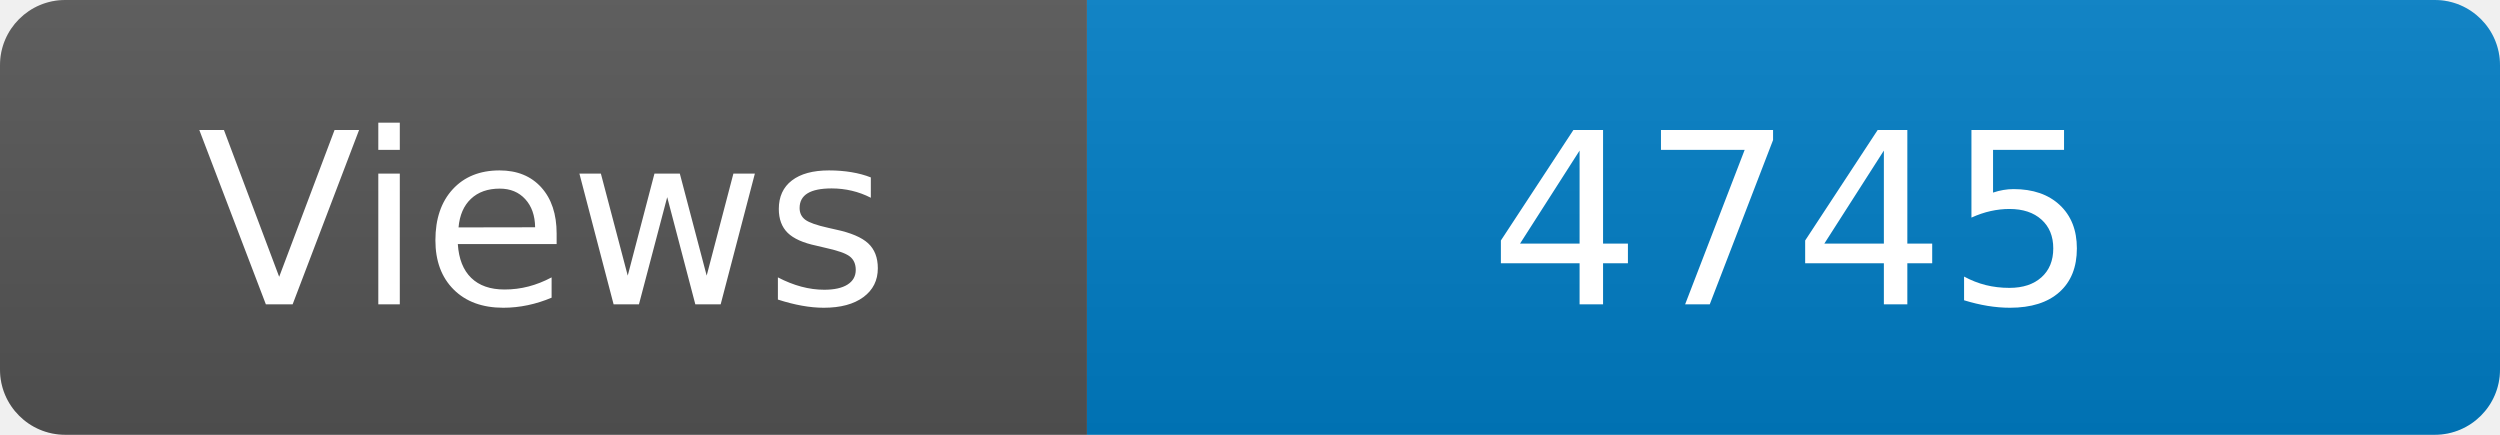
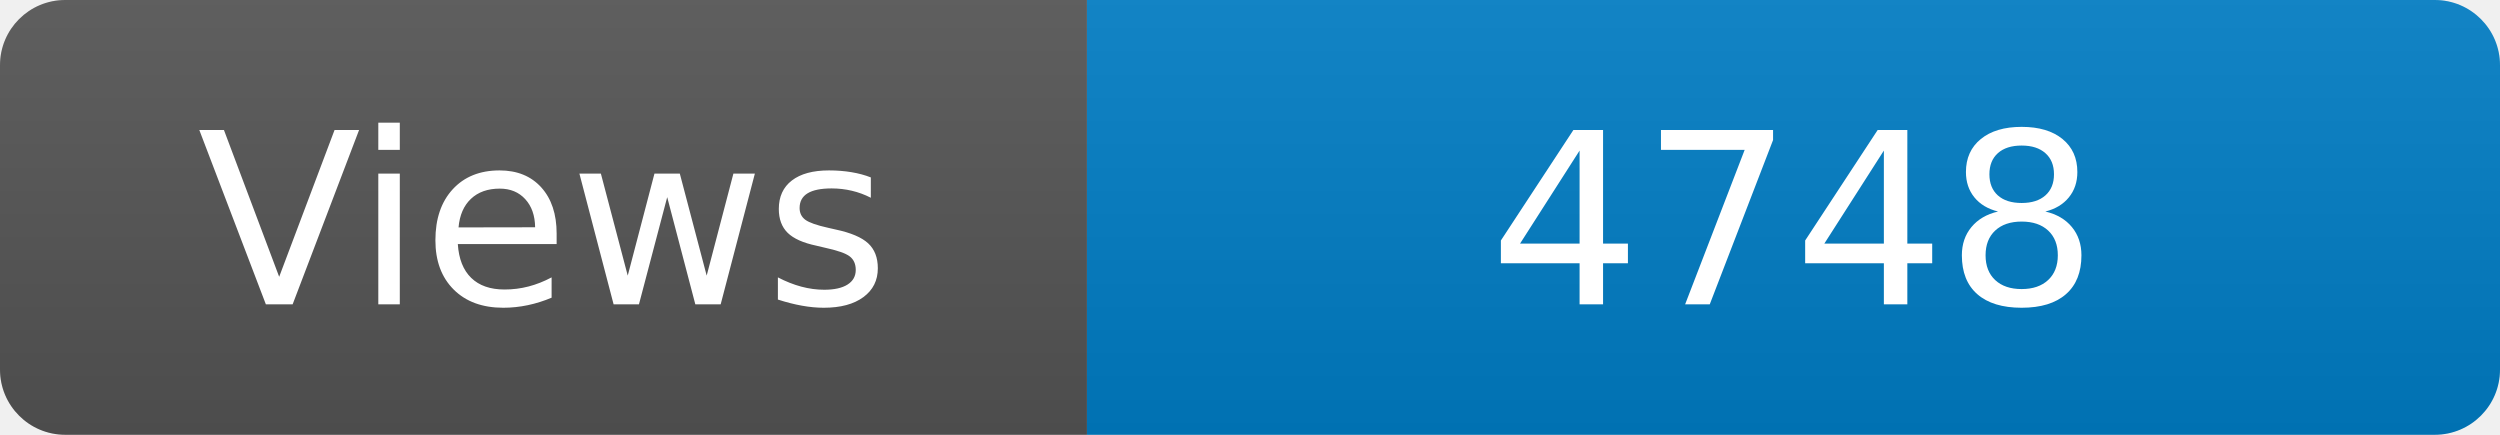
<svg xmlns="http://www.w3.org/2000/svg" width="115" height="20" role="img" aria-label="Maintained?: yes">
  <linearGradient id="s" x2="0" y2="100%">
    <stop offset="0" stop-color="#bbb" stop-opacity=".1" />
    <stop offset="1" stop-opacity=".1" />
  </linearGradient>
  <clipPath id="r">
    <rect width="115" height="20" rx="3" fill="#fff" />
  </clipPath>
  <g clip-path="url(#r)">
    <rect width="50" height="20" fill="#555" />
    <rect x="50" width="160" height="20" fill="#007ec6" />
    <rect width="115" height="20" fill="url(#s)" />
  </g>
  <g fill="#fff" text-anchor="middle" font-family="Verdana,Geneva,DejaVu Sans,sans-serif" font-size="110">
    <text x="250" y="140" transform="scale(.1)" fill="#fff">Views</text>
-     <text x="825" y="140" transform="scale(.1)" fill="#fff">4745</text>
+     <text x="825" y="140" transform="scale(.1)" fill="#fff">4748</text>
  </g>
</svg>
